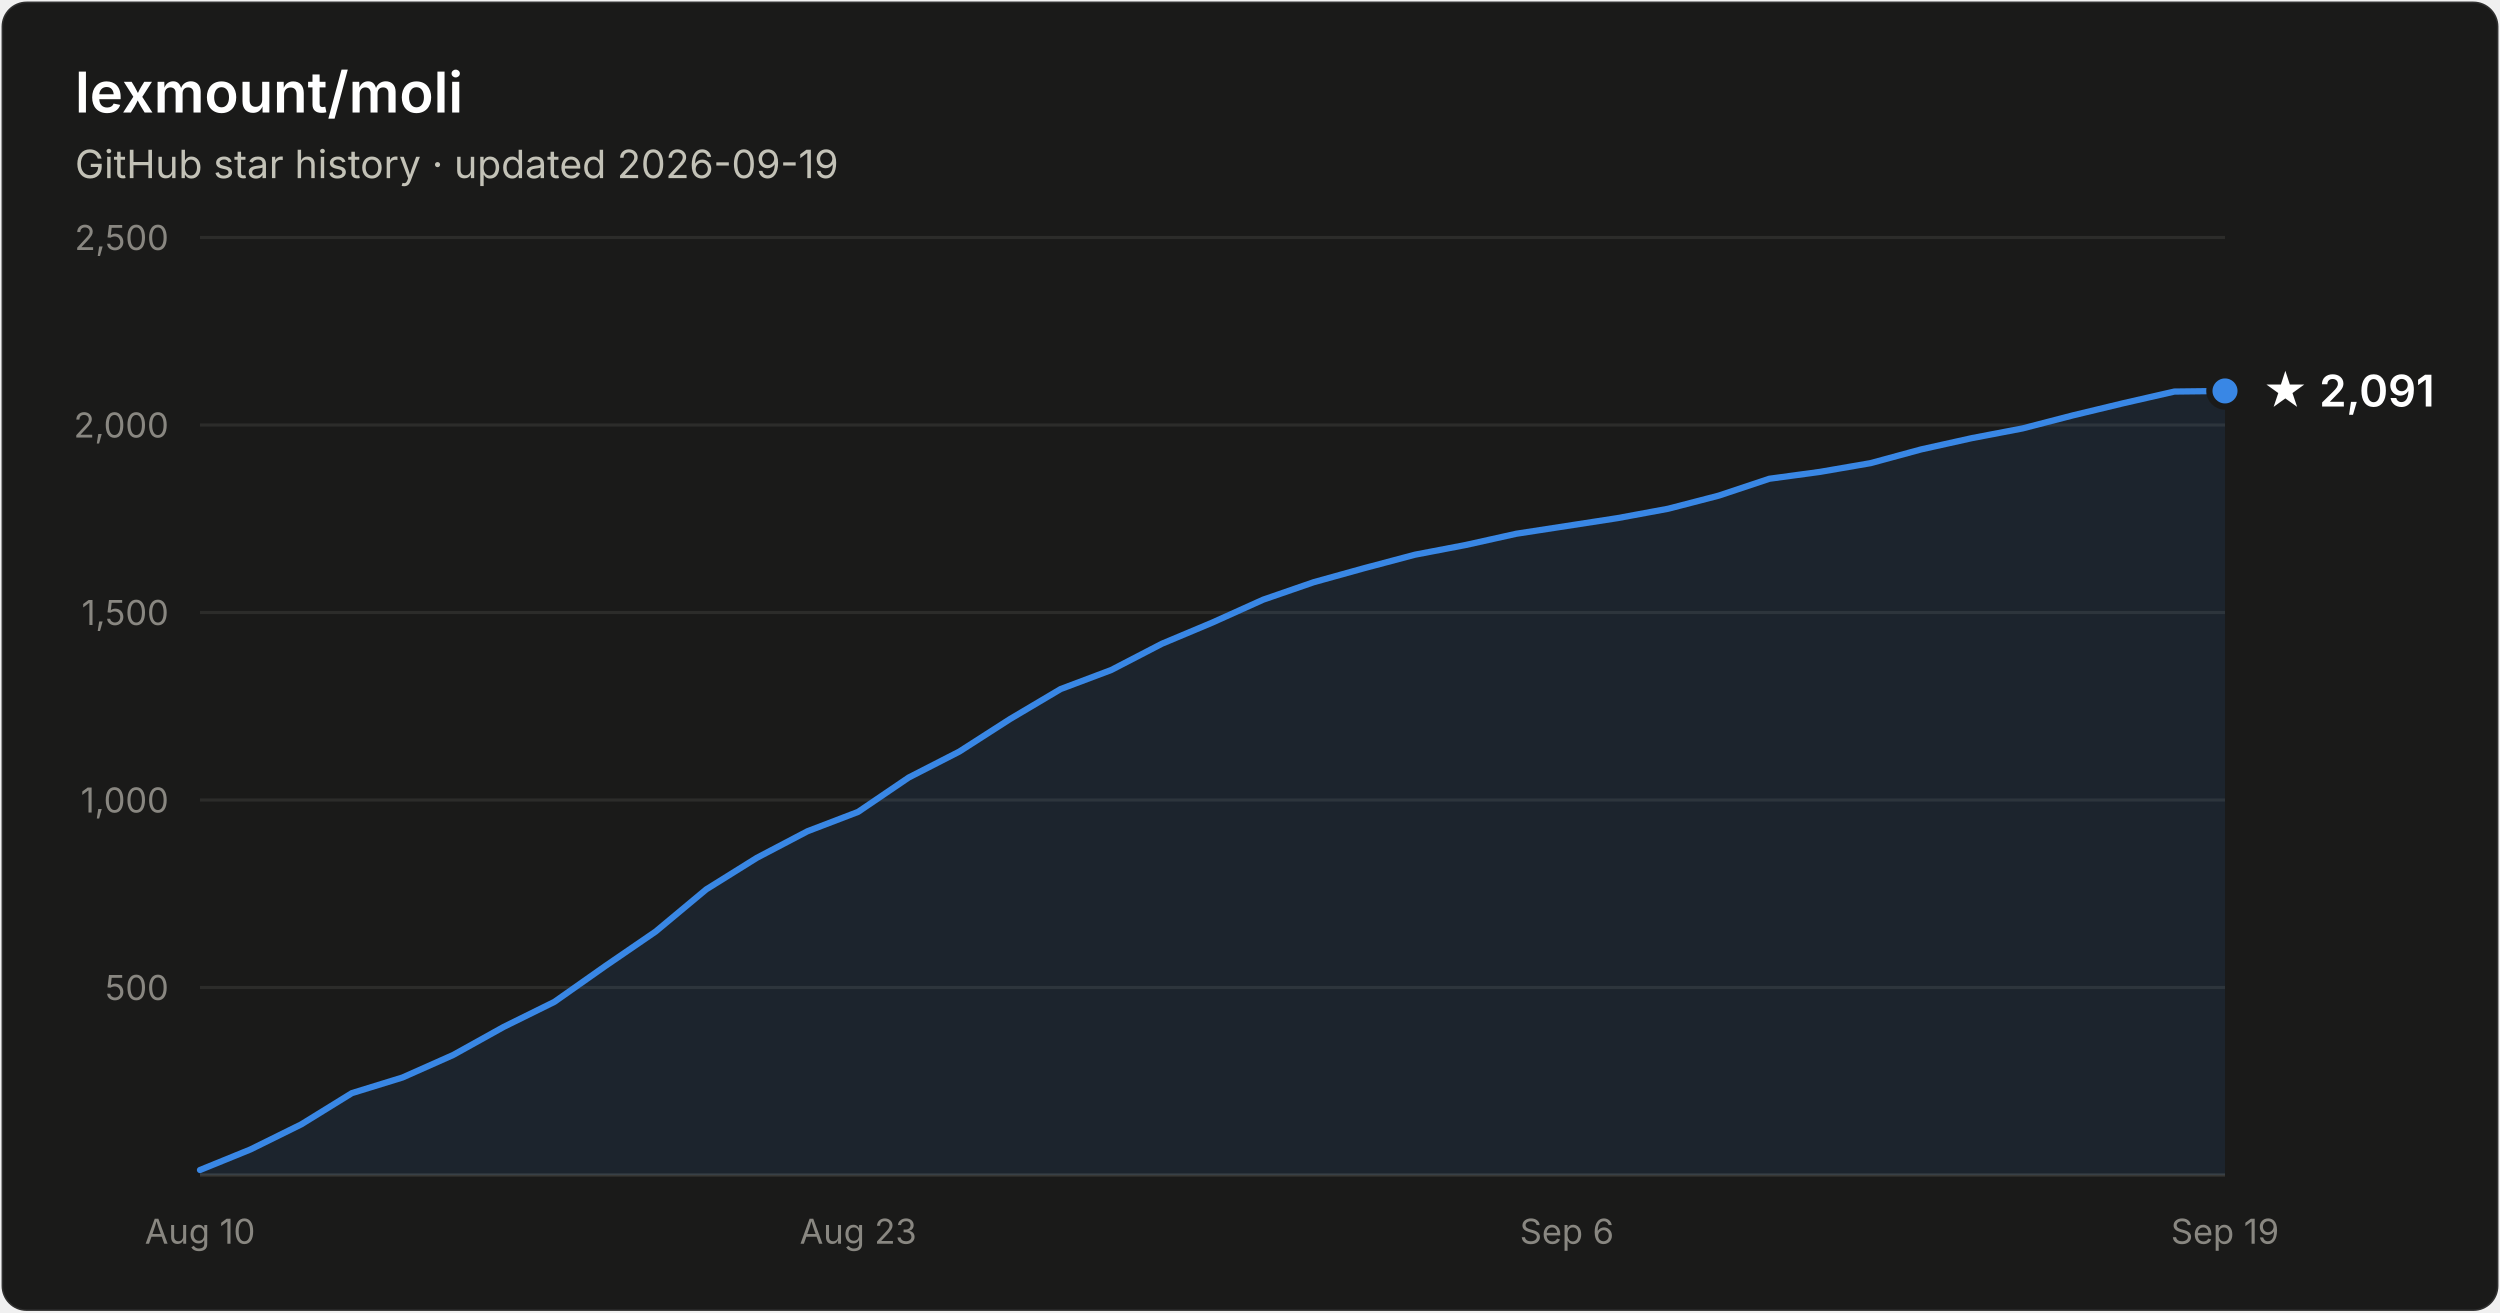
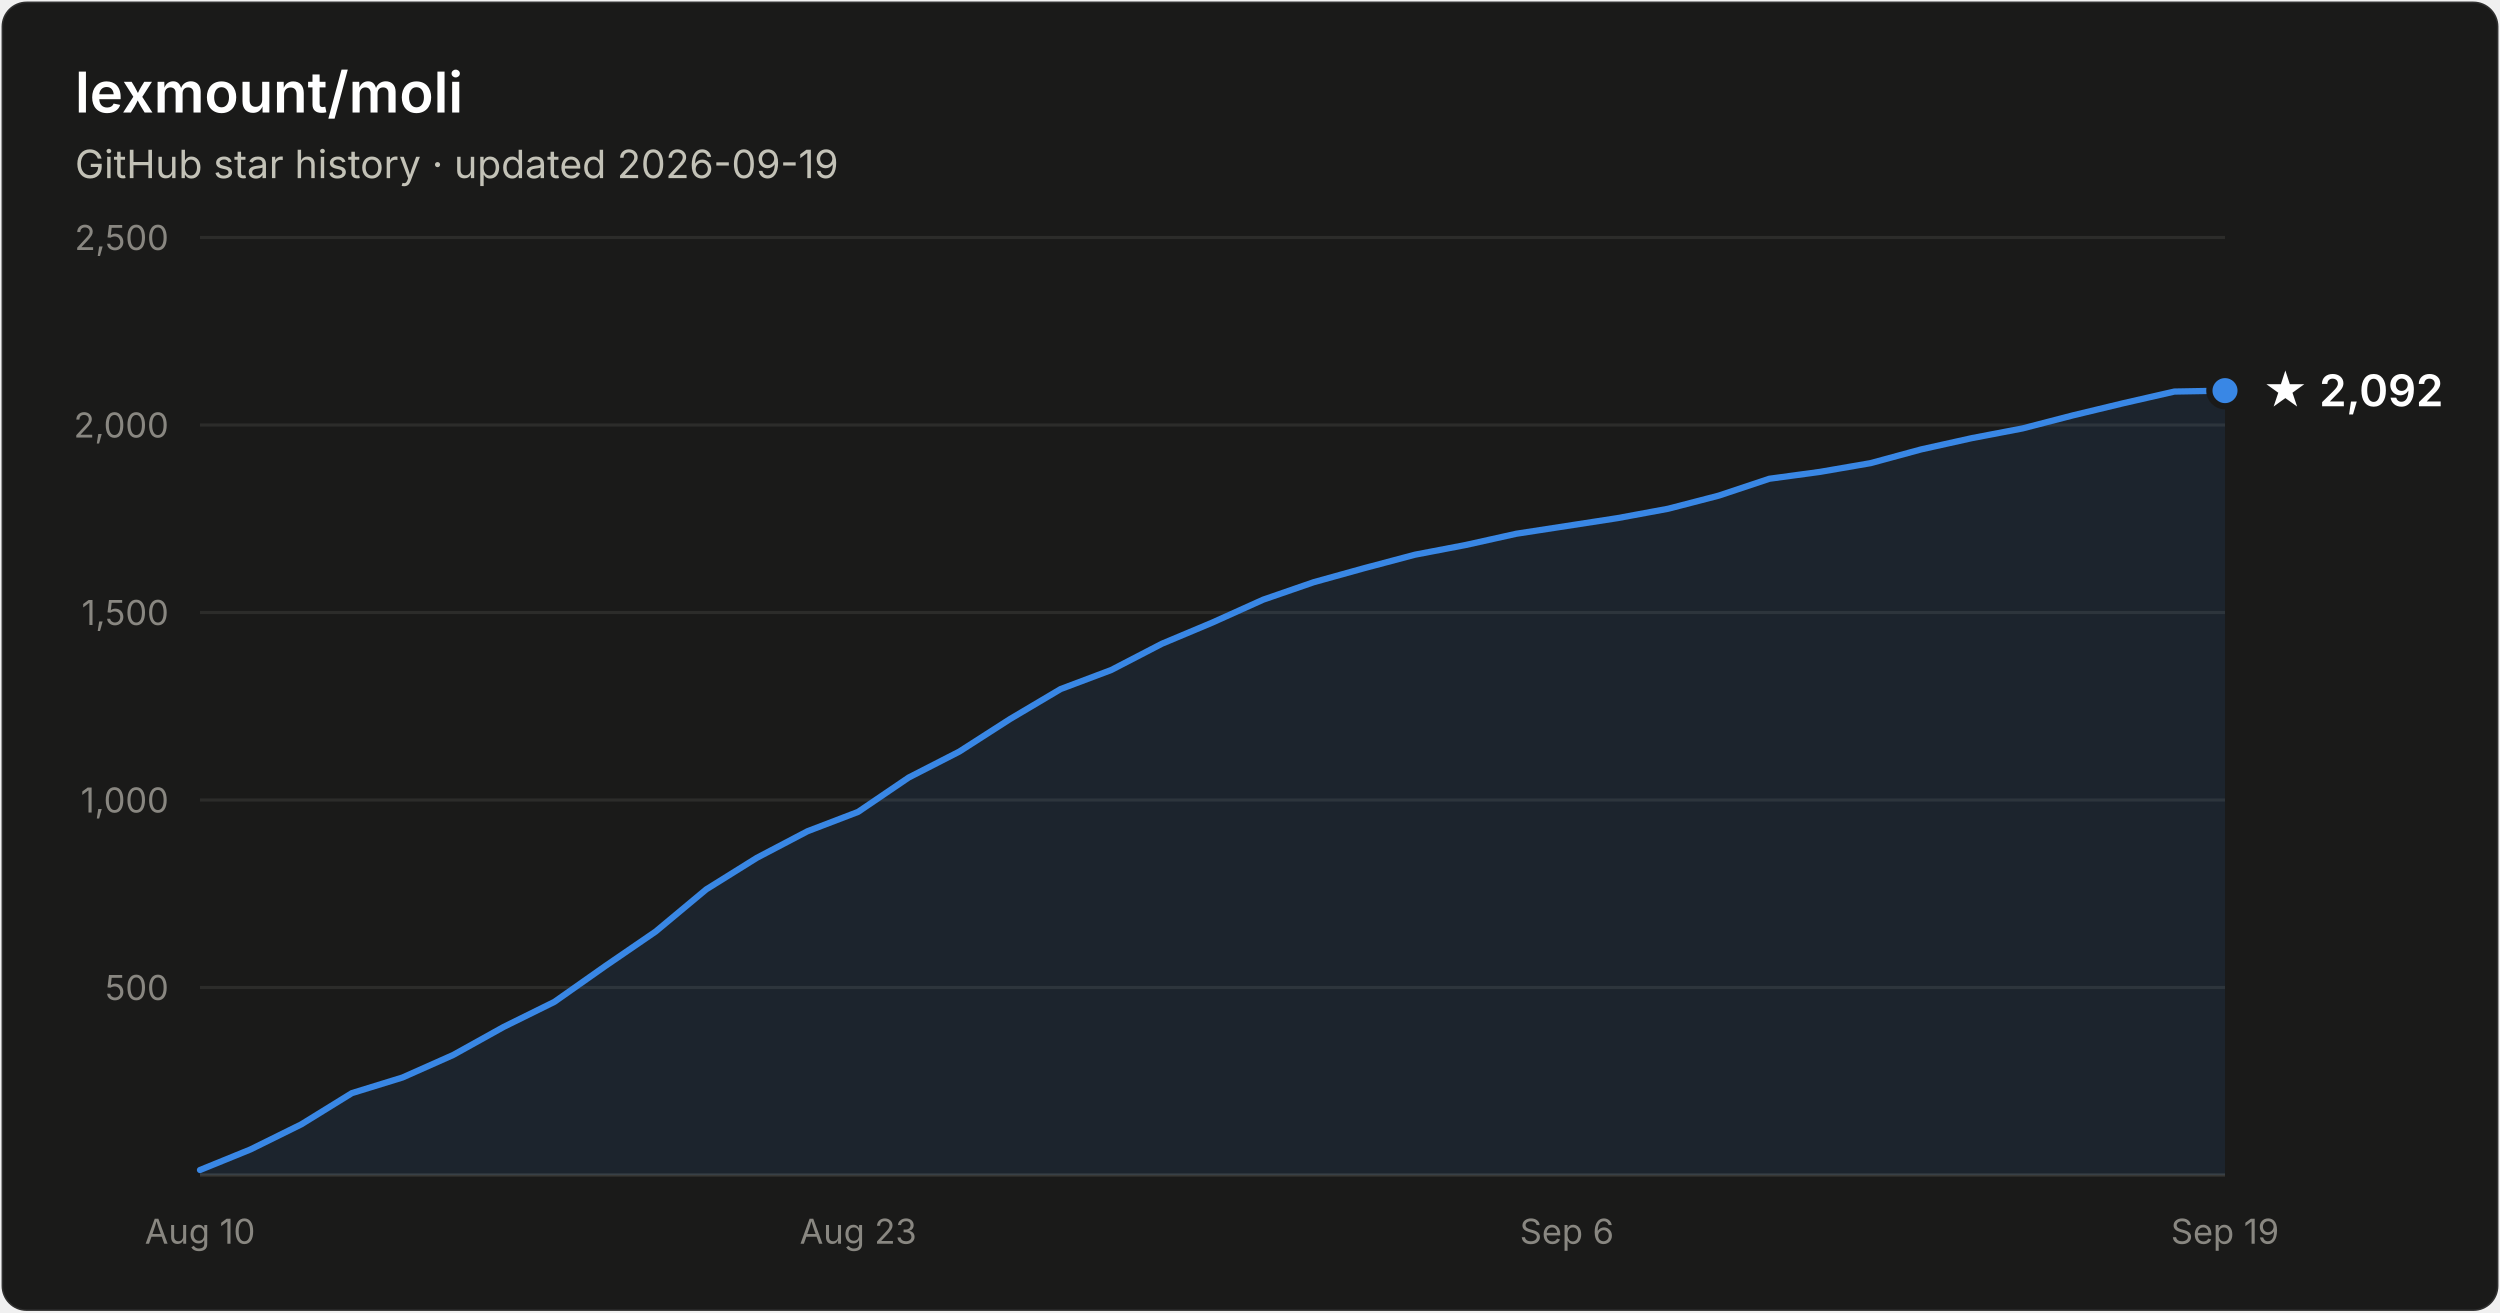
- <svg xmlns="http://www.w3.org/2000/svg" width="800" height="420" viewBox="0 0 800 420" font-family="system-ui, -apple-system, Segoe UI, sans-serif" role="img" aria-label="Star history of lexmount/moli: 2,091 stars as of 2026-09-19">
+ <svg xmlns="http://www.w3.org/2000/svg" width="800" height="420" viewBox="0 0 800 420" font-family="system-ui, -apple-system, Segoe UI, sans-serif" role="img" aria-label="Star history of lexmount/moli: 2,092 stars as of 2026-09-19">
  <rect x="0.5" y="0.5" width="799" height="419" rx="8" fill="#1a1a19" stroke="rgba(255,255,255,0.10)" />
  <text x="24" y="36" fill="#ffffff" font-size="18" font-weight="600">lexmount/moli</text>
  <text x="24" y="57" fill="#c3c2b7" font-size="12.5">GitHub star history · updated 2026-09-19</text>
  <line x1="64" y1="316.0" x2="712" y2="316.0" stroke="#2c2c2a" stroke-width="1" />
  <text x="54" y="320.0" text-anchor="end" fill="#898781" font-size="11" style="font-variant-numeric:tabular-nums">500</text>
  <line x1="64" y1="256.0" x2="712" y2="256.0" stroke="#2c2c2a" stroke-width="1" />
  <text x="54" y="260.0" text-anchor="end" fill="#898781" font-size="11" style="font-variant-numeric:tabular-nums">1,000</text>
  <line x1="64" y1="196.0" x2="712" y2="196.0" stroke="#2c2c2a" stroke-width="1" />
  <text x="54" y="200.0" text-anchor="end" fill="#898781" font-size="11" style="font-variant-numeric:tabular-nums">1,500</text>
  <line x1="64" y1="136.0" x2="712" y2="136.0" stroke="#2c2c2a" stroke-width="1" />
  <text x="54" y="140.0" text-anchor="end" fill="#898781" font-size="11" style="font-variant-numeric:tabular-nums">2,000</text>
  <line x1="64" y1="76.0" x2="712" y2="76.0" stroke="#2c2c2a" stroke-width="1" />
  <text x="54" y="80.0" text-anchor="end" fill="#898781" font-size="11" style="font-variant-numeric:tabular-nums">2,500</text>
  <line x1="64" y1="376" x2="712" y2="376" stroke="#383835" stroke-width="1" />
  <text x="64.0" y="398" text-anchor="middle" fill="#898781" font-size="11" style="font-variant-numeric:tabular-nums">Aug 10</text>
  <text x="274.6" y="398" text-anchor="middle" fill="#898781" font-size="11" style="font-variant-numeric:tabular-nums">Aug 23</text>
  <text x="501.4" y="398" text-anchor="middle" fill="#898781" font-size="11" style="font-variant-numeric:tabular-nums">Sep 6</text>
  <text x="712.0" y="398" text-anchor="middle" fill="#898781" font-size="11" style="font-variant-numeric:tabular-nums">Sep 19</text>
-   <path d="M64.0 374.4 L80.2 367.8 L96.4 359.8 L112.6 349.8 L128.8 344.8 L145.0 337.6 L161.2 328.6 L177.4 320.6 L193.6 309.2 L209.8 298.1 L226.0 284.6 L242.2 274.5 L258.4 266.0 L274.6 259.8 L290.8 248.8 L307.0 240.5 L323.2 230.1 L339.4 220.5 L355.6 214.4 L371.8 206.0 L388.0 199.2 L404.2 191.9 L420.4 186.3 L436.6 181.8 L452.8 177.5 L469.0 174.4 L485.2 170.8 L501.4 168.3 L517.6 165.8 L533.8 162.8 L550.0 158.6 L566.2 153.2 L582.4 151.0 L598.6 148.2 L614.8 143.8 L631.0 140.2 L647.2 137.1 L663.4 132.9 L679.6 129.0 L695.8 125.3 L712.0 125.1 L712.0 376 L64.0 376 Z" fill="#3987e5" fill-opacity="0.1" />
-   <path d="M64.0 374.4 L80.2 367.8 L96.4 359.8 L112.6 349.8 L128.8 344.8 L145.0 337.6 L161.2 328.6 L177.4 320.6 L193.6 309.2 L209.8 298.1 L226.0 284.6 L242.2 274.5 L258.4 266.0 L274.6 259.8 L290.8 248.8 L307.0 240.5 L323.2 230.1 L339.4 220.5 L355.6 214.4 L371.8 206.0 L388.0 199.2 L404.2 191.9 L420.4 186.3 L436.6 181.8 L452.8 177.5 L469.0 174.4 L485.2 170.8 L501.4 168.3 L517.6 165.8 L533.8 162.8 L550.0 158.6 L566.2 153.2 L582.4 151.0 L598.6 148.2 L614.8 143.8 L631.0 140.2 L647.2 137.1 L663.4 132.9 L679.6 129.0 L695.8 125.3 L712.0 125.1" fill="none" stroke="#3987e5" stroke-width="2" stroke-linejoin="round" stroke-linecap="round" />
-   <circle cx="712.0" cy="125.1" r="5" fill="#3987e5" stroke="#1a1a19" stroke-width="2" />
-   <text x="724.0" y="130.1" fill="#ffffff" font-size="14" font-weight="600">★ 2,091</text>
+   <path d="M64.0 374.4 L80.2 367.8 L96.4 359.8 L112.6 349.8 L128.8 344.8 L145.0 337.6 L161.2 328.6 L177.4 320.6 L193.6 309.2 L209.8 298.1 L226.0 284.6 L242.2 274.5 L258.4 266.0 L274.6 259.8 L290.8 248.8 L307.0 240.5 L323.2 230.1 L339.4 220.5 L355.6 214.4 L371.8 206.0 L388.0 199.2 L404.2 191.9 L420.4 186.3 L436.6 181.8 L452.8 177.5 L469.0 174.4 L485.2 170.8 L501.4 168.3 L517.6 165.8 L533.8 162.8 L550.0 158.6 L566.2 153.2 L582.4 151.0 L598.6 148.2 L614.8 143.8 L631.0 140.2 L647.2 137.1 L663.4 132.9 L679.6 129.0 L695.8 125.3 L712.0 125.0 L712.0 376 L64.0 376 Z" fill="#3987e5" fill-opacity="0.1" />
+   <path d="M64.0 374.4 L80.2 367.8 L96.4 359.8 L112.6 349.8 L128.8 344.8 L145.0 337.6 L161.2 328.6 L177.4 320.6 L193.6 309.2 L209.8 298.1 L226.0 284.6 L242.2 274.5 L258.4 266.0 L274.6 259.8 L290.8 248.8 L307.0 240.5 L323.2 230.1 L339.4 220.5 L355.6 214.4 L371.8 206.0 L388.0 199.2 L404.2 191.9 L420.4 186.3 L436.6 181.8 L452.8 177.5 L469.0 174.4 L485.2 170.8 L501.4 168.3 L517.6 165.8 L533.8 162.8 L550.0 158.6 L566.2 153.2 L582.4 151.0 L598.6 148.2 L614.8 143.8 L631.0 140.2 L647.2 137.1 L663.4 132.9 L679.6 129.0 L695.8 125.3 L712.0 125.0" fill="none" stroke="#3987e5" stroke-width="2" stroke-linejoin="round" stroke-linecap="round" />
+   <circle cx="712.0" cy="125.0" r="5" fill="#3987e5" stroke="#1a1a19" stroke-width="2" />
+   <text x="724.0" y="130.0" fill="#ffffff" font-size="14" font-weight="600">★ 2,092</text>
</svg>
